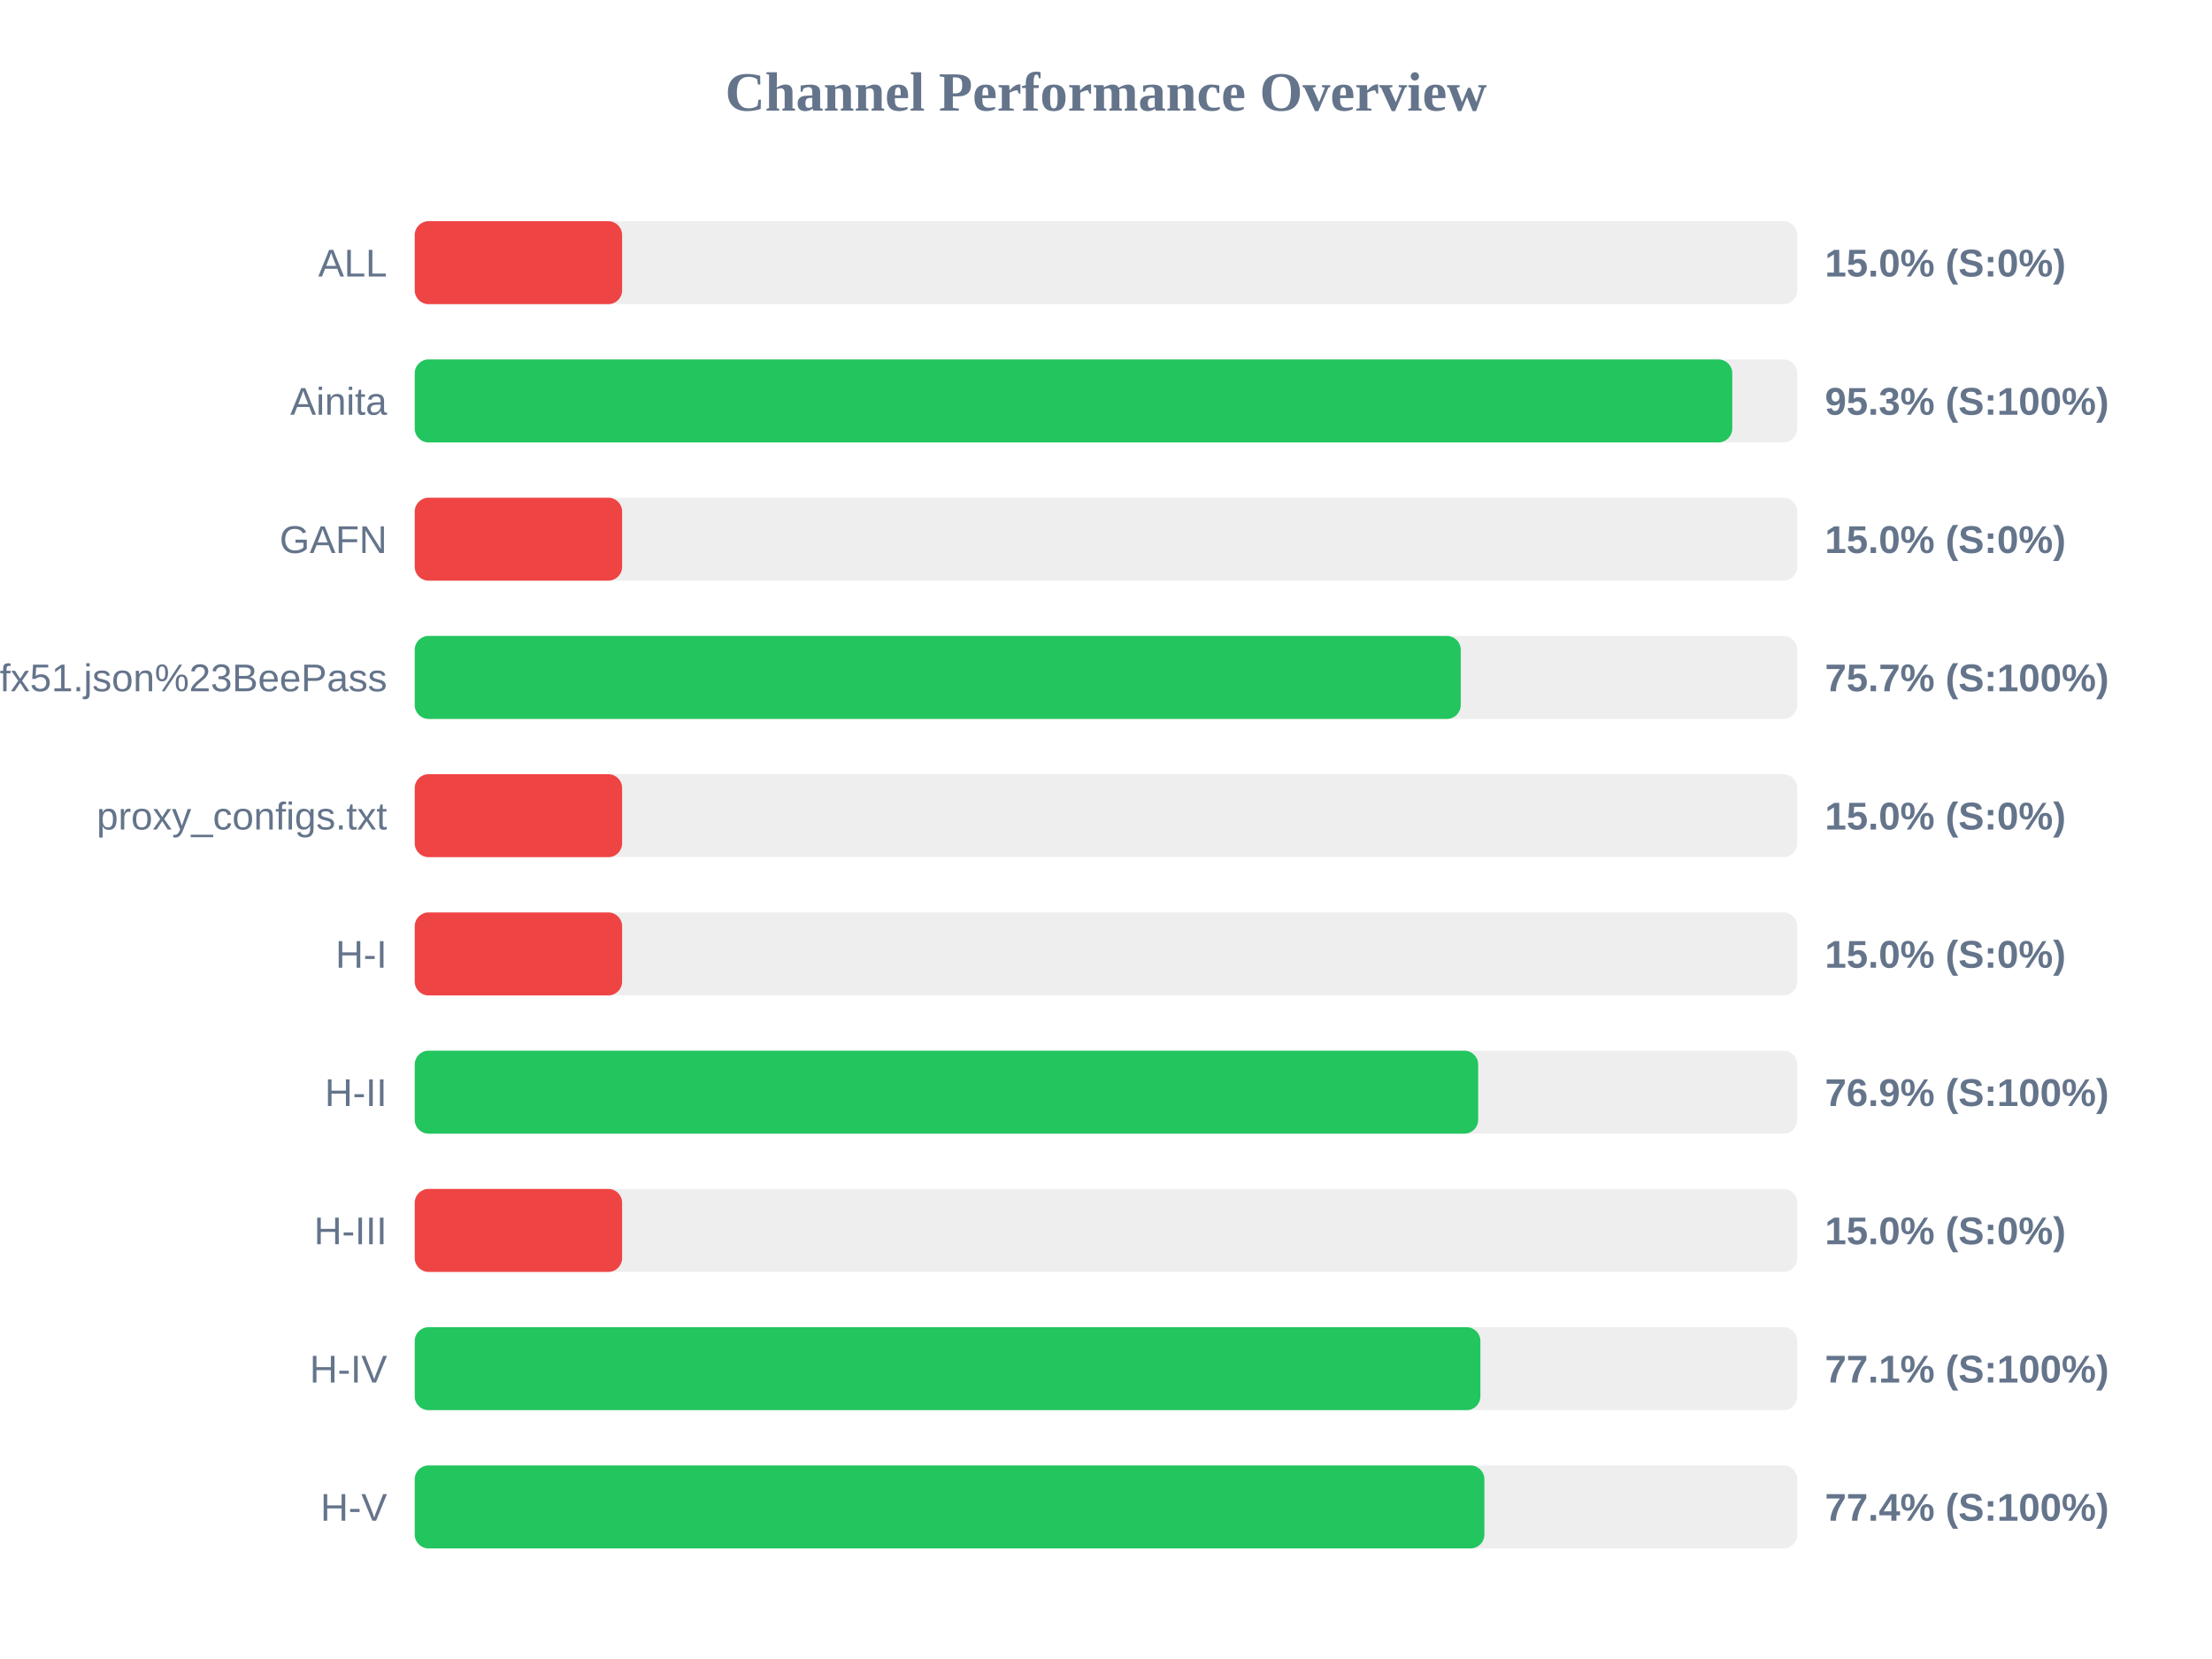
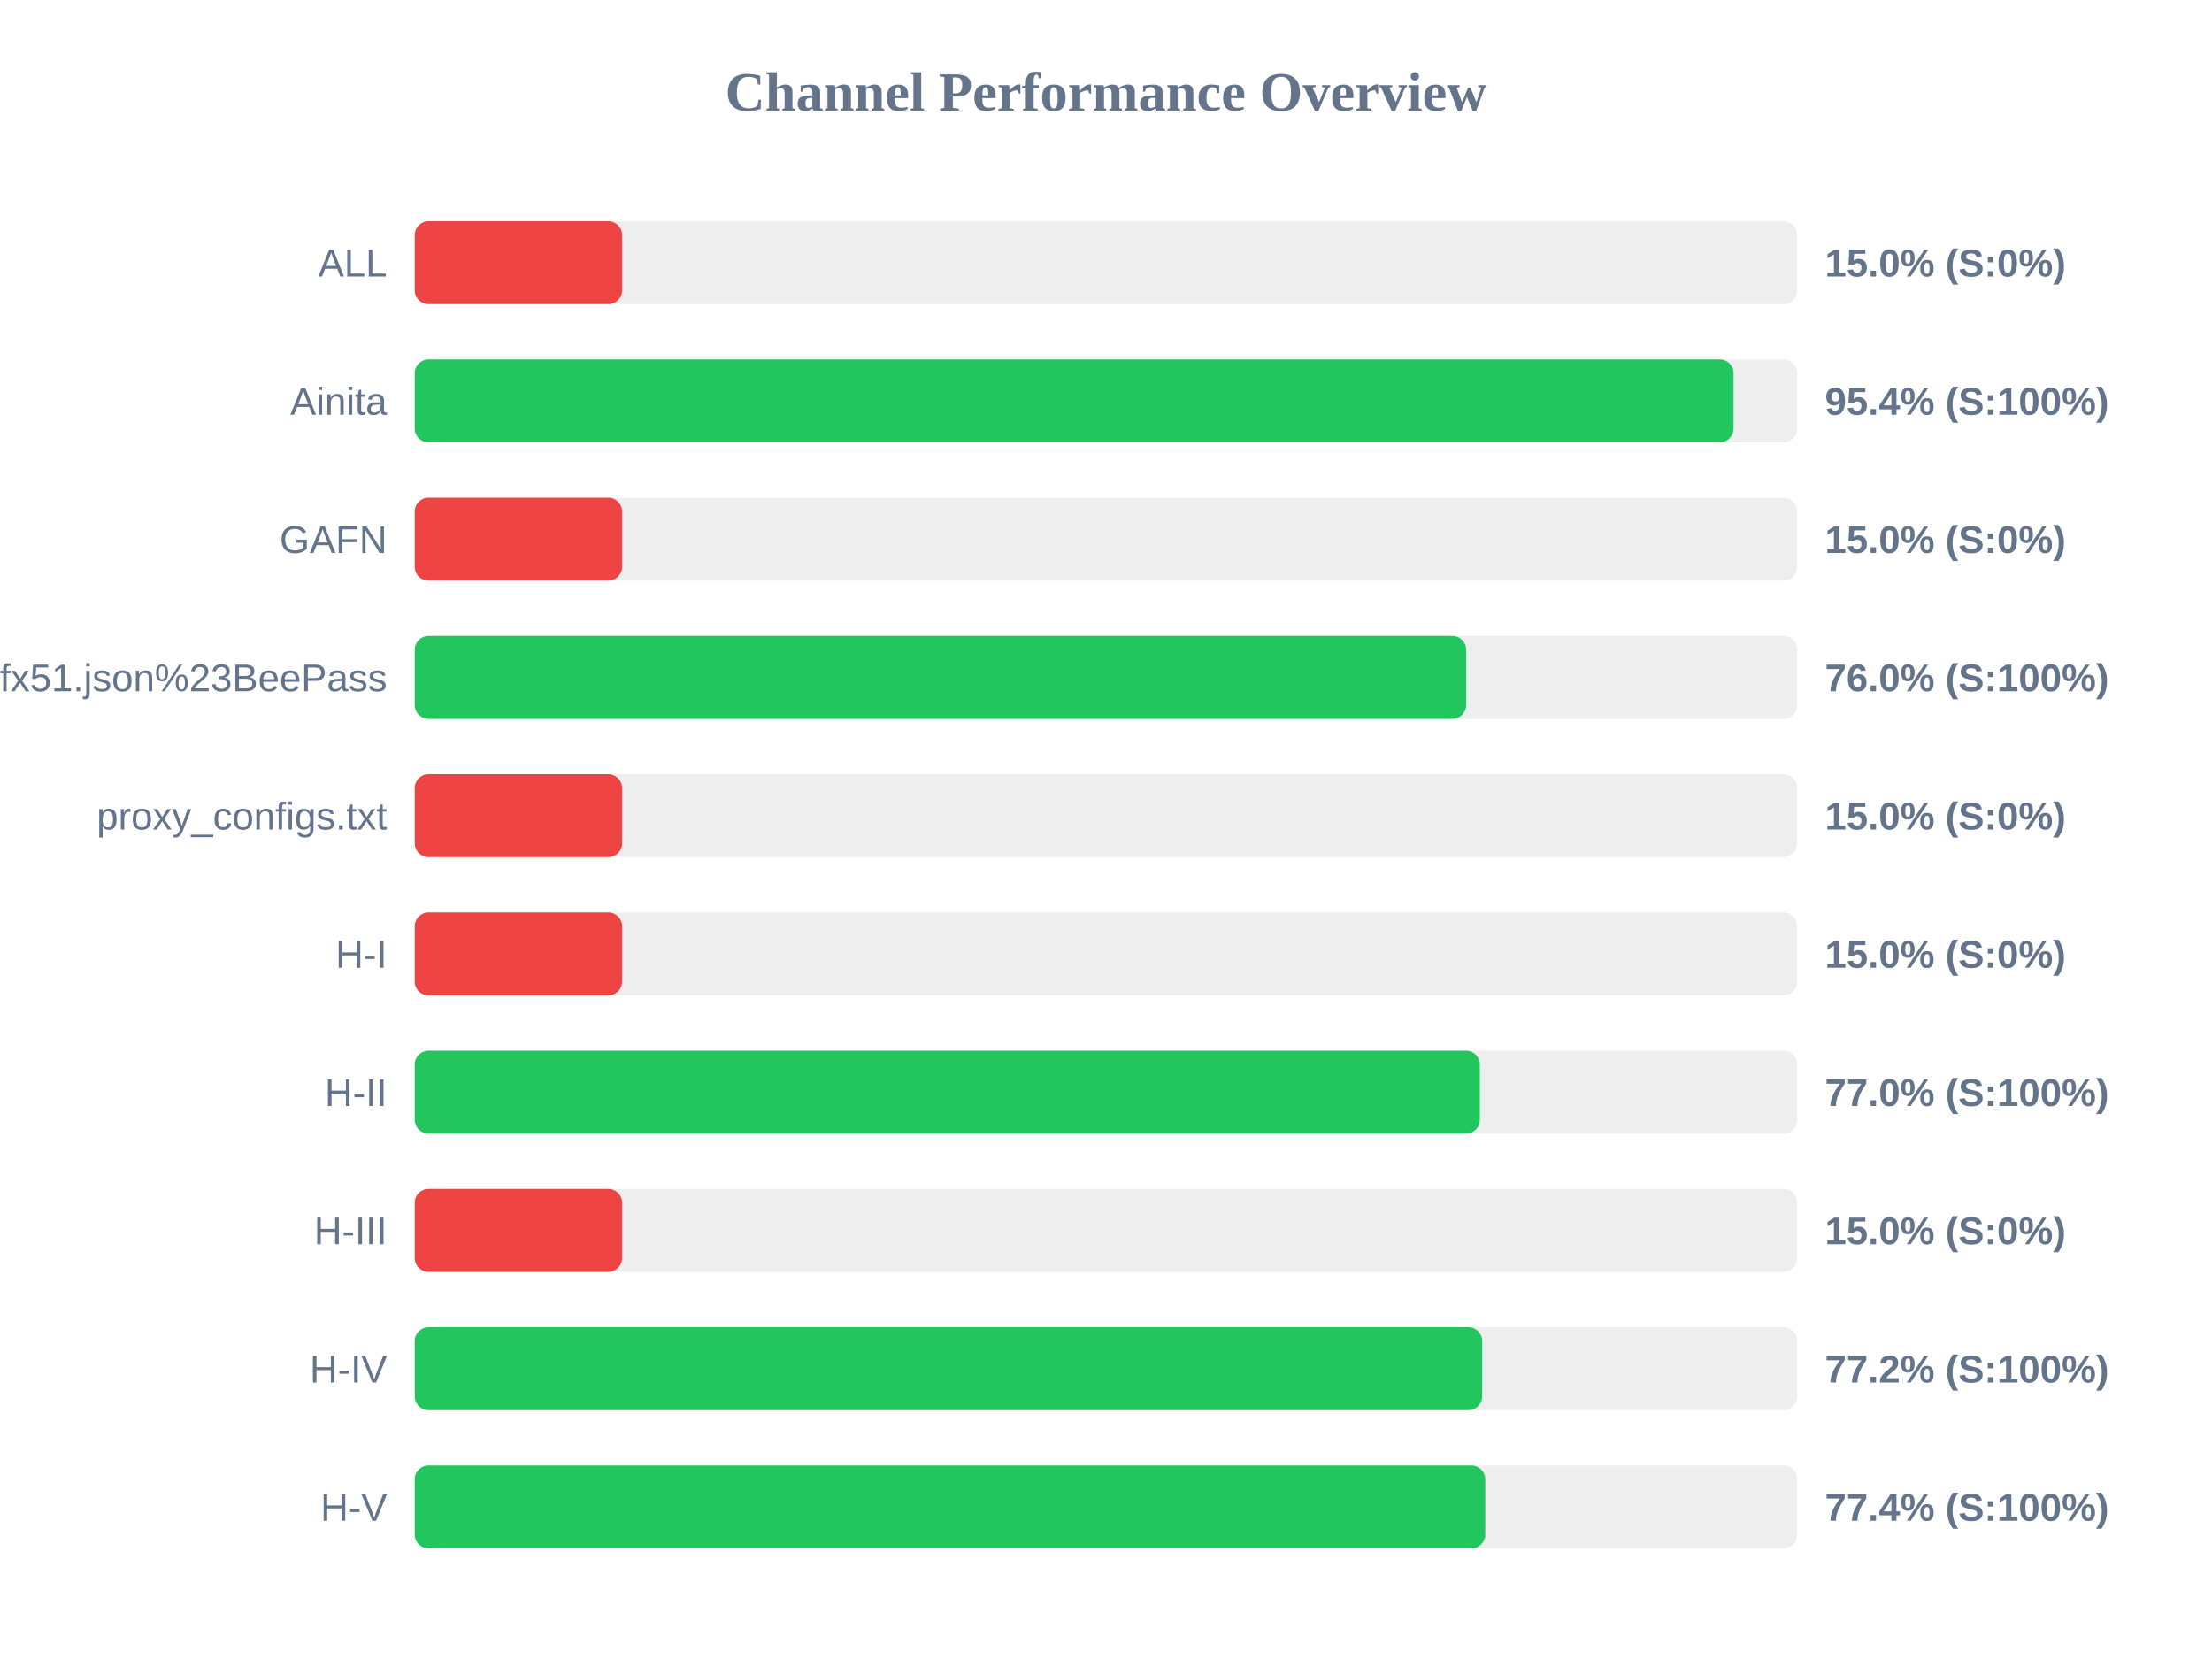
<svg xmlns="http://www.w3.org/2000/svg" width="800" height="600" version="1.1">
  <style>
        .row { font: 14px Arial; fill: #64748b; }
        .score { font: bold 14px Arial; fill: #64748b; }
    </style>
  <text x="400" y="40" text-anchor="middle" font-size="20px" font-weight="bold" fill="#64748b">Channel Performance Overview</text>
  <rect x="150" y="80" width="500" height="30" fill="#eee" rx="5" />
  <rect x="150" y="80" width="75.0" height="30" fill="#ef4444" rx="5" />
  <text x="140" y="100" text-anchor="end" class="row">ALL</text>
  <text x="660" y="100" text-anchor="start" class="score">15.0% (S:0%)</text>
  <rect x="150" y="130" width="500" height="30" fill="#eee" rx="5" />
-   <rect x="150" y="130" width="476.5" height="30" fill="#22c55e" rx="5" />
+   <rect x="150" y="130" width="476.95" height="30" fill="#22c55e" rx="5" />
  <text x="140" y="150" text-anchor="end" class="row">Ainita</text>
-   <text x="660" y="150" text-anchor="start" class="score">95.3% (S:100%)</text>
+   <text x="660" y="150" text-anchor="start" class="score">95.4% (S:100%)</text>
  <rect x="150" y="180" width="500" height="30" fill="#eee" rx="5" />
  <rect x="150" y="180" width="75.0" height="30" fill="#ef4444" rx="5" />
  <text x="140" y="200" text-anchor="end" class="row">GAFN</text>
  <text x="660" y="200" text-anchor="start" class="score">15.0% (S:0%)</text>
  <rect x="150" y="230" width="500" height="30" fill="#eee" rx="5" />
-   <rect x="150" y="230" width="378.3" height="30" fill="#22c55e" rx="5" />
+   <rect x="150" y="230" width="380.25" height="30" fill="#22c55e" rx="5" />
  <text x="140" y="250" text-anchor="end" class="row">sub?s=ssconf%3A%2F%2Fs3.amazonaws.com%2Fbeedynconprd%2Fzf38bv6oxi1nv3wfkpmxyfl8yj5fargza3foantoalu16vznl0ckxx7bgf1ufx51.json%23BeePass</text>
-   <text x="660" y="250" text-anchor="start" class="score">75.7% (S:100%)</text>
+   <text x="660" y="250" text-anchor="start" class="score">76.0% (S:100%)</text>
  <rect x="150" y="280" width="500" height="30" fill="#eee" rx="5" />
  <rect x="150" y="280" width="75.0" height="30" fill="#ef4444" rx="5" />
  <text x="140" y="300" text-anchor="end" class="row">proxy_configs.txt</text>
  <text x="660" y="300" text-anchor="start" class="score">15.0% (S:0%)</text>
  <rect x="150" y="330" width="500" height="30" fill="#eee" rx="5" />
  <rect x="150" y="330" width="75.0" height="30" fill="#ef4444" rx="5" />
  <text x="140" y="350" text-anchor="end" class="row">H-I</text>
  <text x="660" y="350" text-anchor="start" class="score">15.0% (S:0%)</text>
  <rect x="150" y="380" width="500" height="30" fill="#eee" rx="5" />
-   <rect x="150" y="380" width="384.6" height="30" fill="#22c55e" rx="5" />
+   <rect x="150" y="380" width="385.2" height="30" fill="#22c55e" rx="5" />
  <text x="140" y="400" text-anchor="end" class="row">H-II</text>
-   <text x="660" y="400" text-anchor="start" class="score">76.9% (S:100%)</text>
+   <text x="660" y="400" text-anchor="start" class="score">77.0% (S:100%)</text>
  <rect x="150" y="430" width="500" height="30" fill="#eee" rx="5" />
  <rect x="150" y="430" width="75.0" height="30" fill="#ef4444" rx="5" />
  <text x="140" y="450" text-anchor="end" class="row">H-III</text>
  <text x="660" y="450" text-anchor="start" class="score">15.0% (S:0%)</text>
  <rect x="150" y="480" width="500" height="30" fill="#eee" rx="5" />
-   <rect x="150" y="480" width="385.4" height="30" fill="#22c55e" rx="5" />
+   <rect x="150" y="480" width="386.05" height="30" fill="#22c55e" rx="5" />
  <text x="140" y="500" text-anchor="end" class="row">H-IV</text>
-   <text x="660" y="500" text-anchor="start" class="score">77.1% (S:100%)</text>
+   <text x="660" y="500" text-anchor="start" class="score">77.2% (S:100%)</text>
  <rect x="150" y="530" width="500" height="30" fill="#eee" rx="5" />
-   <rect x="150" y="530" width="386.85" height="30" fill="#22c55e" rx="5" />
+   <rect x="150" y="530" width="387.15" height="30" fill="#22c55e" rx="5" />
  <text x="140" y="550" text-anchor="end" class="row">H-V</text>
  <text x="660" y="550" text-anchor="start" class="score">77.4% (S:100%)</text>
</svg>
